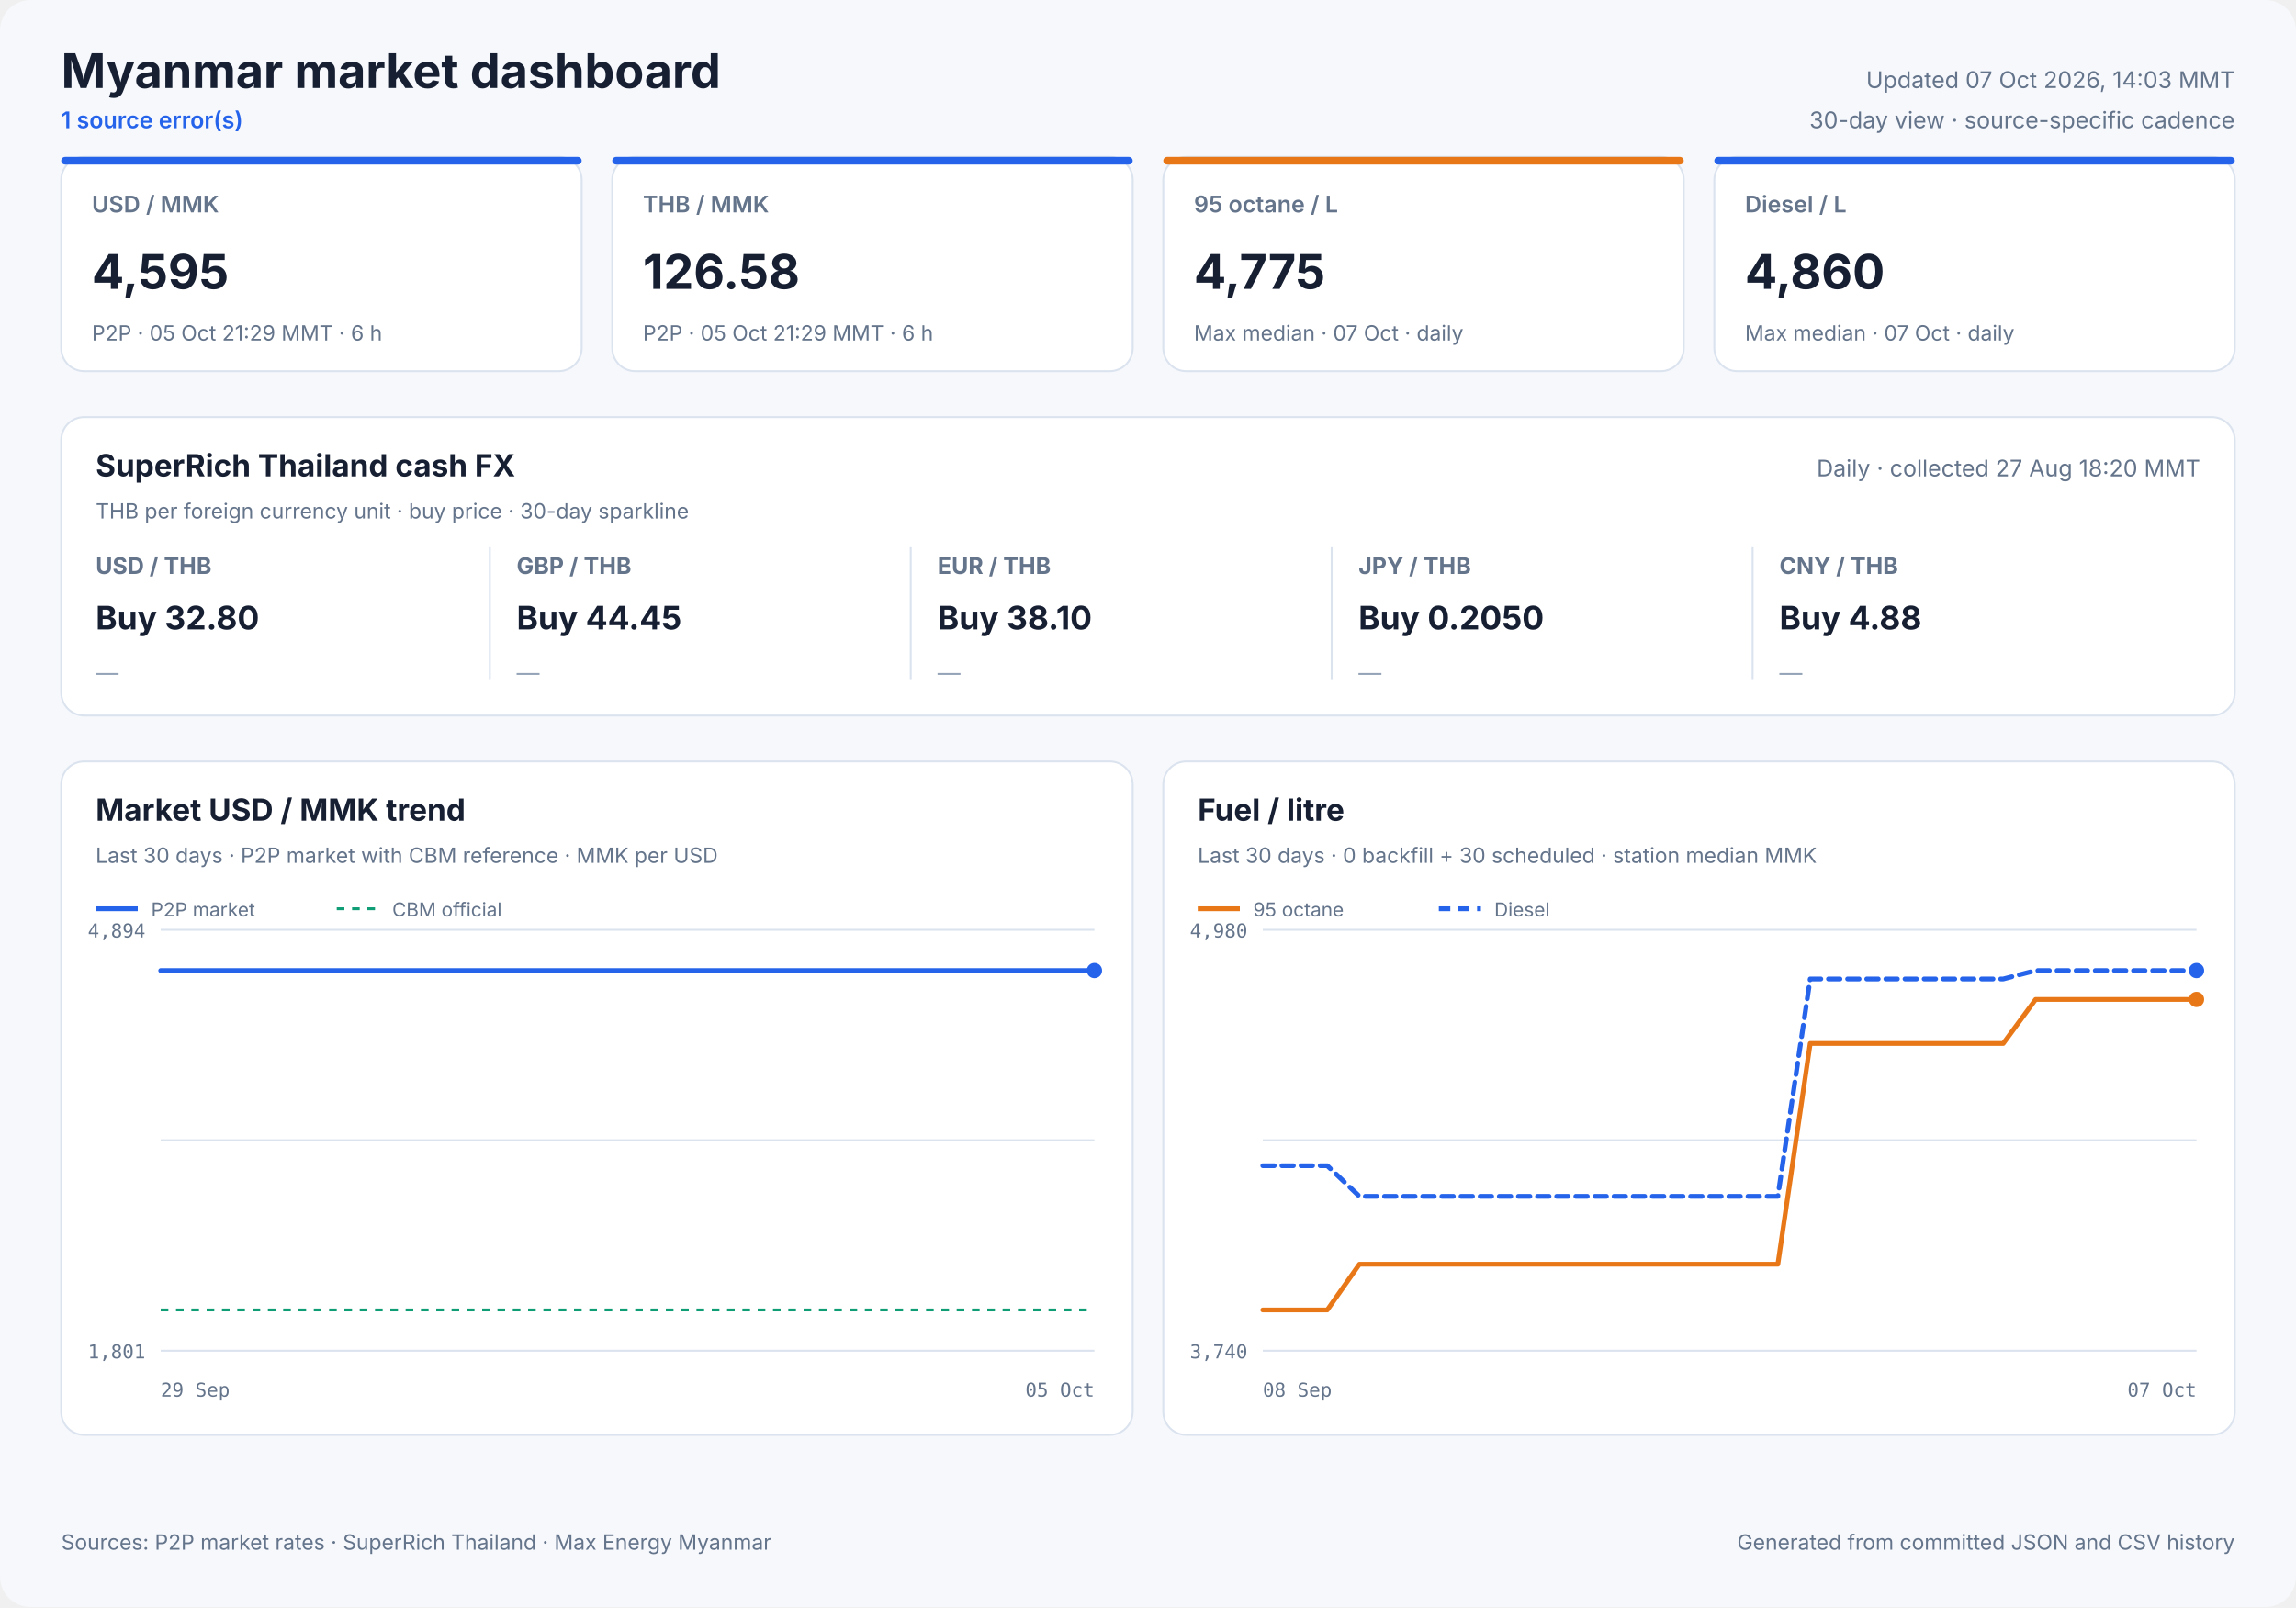
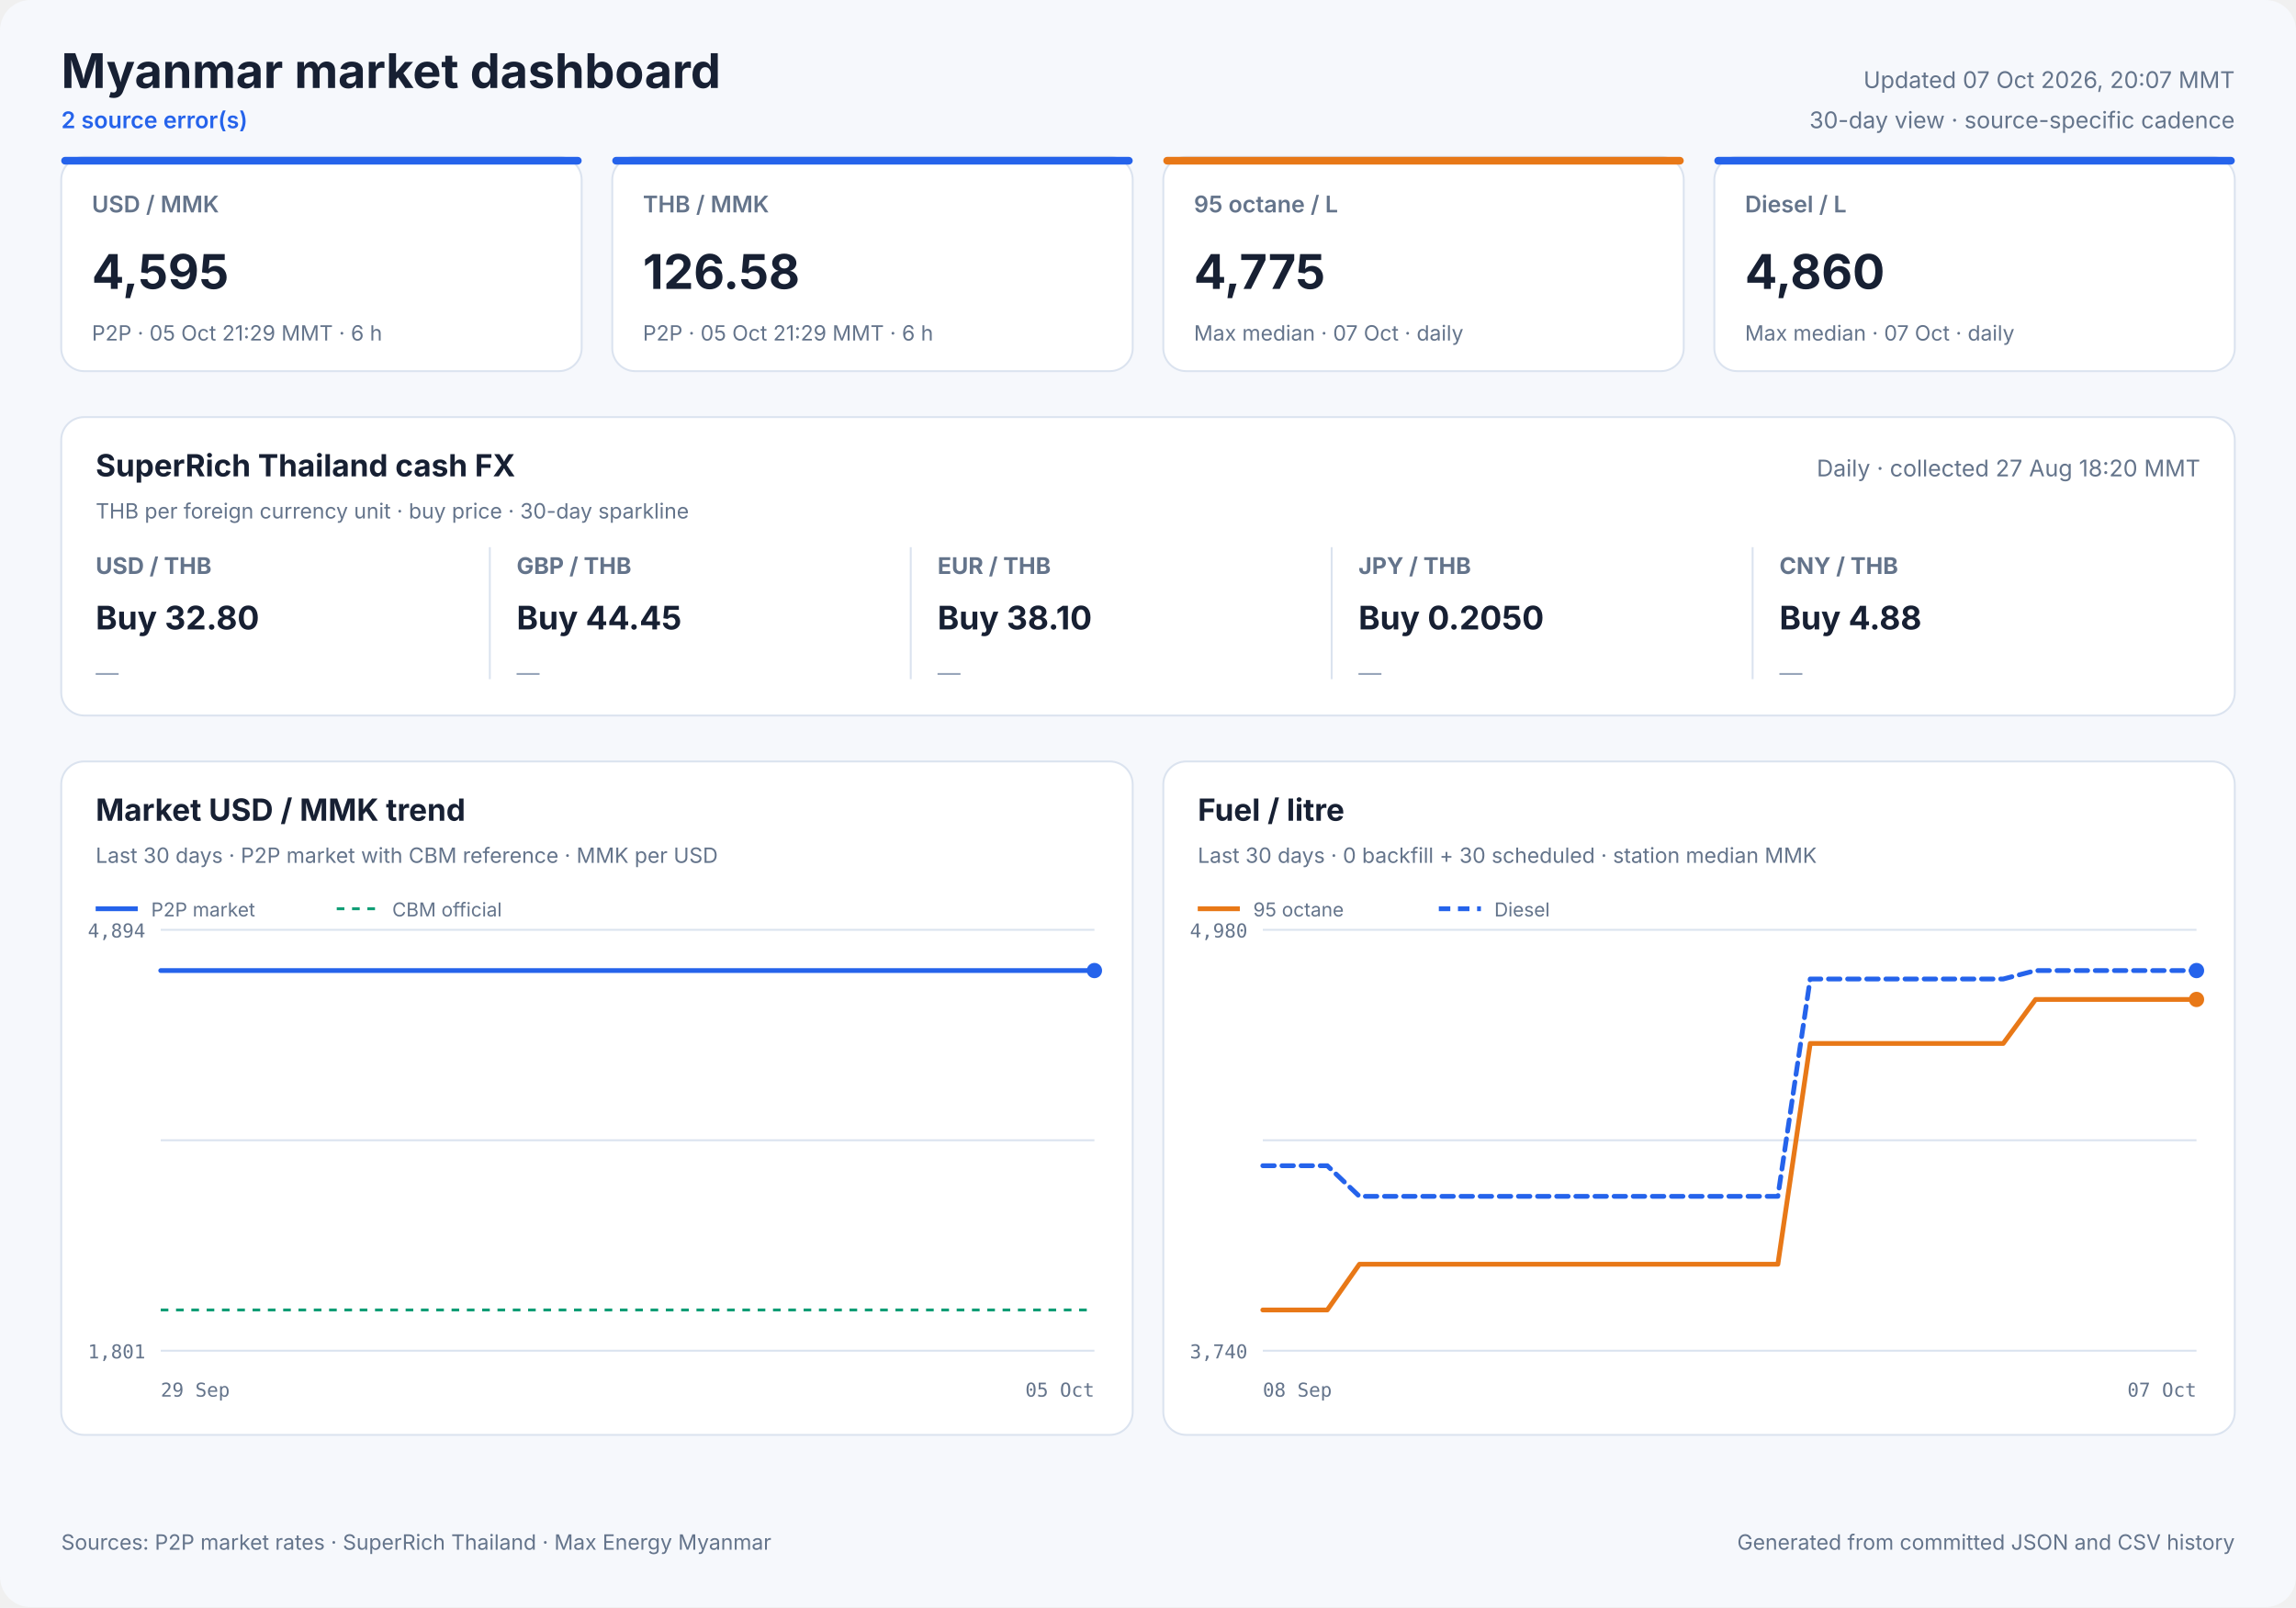
<svg xmlns="http://www.w3.org/2000/svg" width="1200" height="840" viewBox="0 0 1200 840" role="img">
  <style>
            text { font-family: Inter, ui-sans-serif, system-ui, -apple-system, sans-serif; fill: #172033; }
            .panel { fill: #ffffff; stroke: #dbe3ef; stroke-width: 1; }
            .title { font-size: 25px; font-weight: 700; }
            .freshness { font-size: 12px; fill: #64748b; }
            .status { font-size: 12px; fill: #2563eb; font-weight: 600; }
            .card-label { font-size: 12px; fill: #64748b; font-weight: 600; }
            .card-value { font-size: 25px; font-weight: 700; }
            .card-note { font-size: 11px; fill: #64748b; }
            .cash-pair { font-size: 12px; fill: #64748b; font-weight: 650; }
            .cash-value { font-size: 17px; font-weight: 700; }
            .cash-note { font-size: 11px; fill: #64748b; }
            .sparkline { stroke: #2563eb; stroke-width: 1.7; stroke-linecap: round; stroke-linejoin: round; }
            .sparkline-dot { fill: #2563eb; }
            .sparkline-baseline { stroke: #dbe3ef; stroke-width: 1; }
            .cash-sparkline-empty { font-size: 12px; fill: #94a3b8; }
            .panel-title { font-size: 16px; font-weight: 700; }
            .panel-subtitle { font-size: 11px; fill: #64748b; }
            .empty-title { font-size: 16px; font-weight: 650; fill: #64748b; }
            .empty-note { font-size: 12px; fill: #94a3b8; }
            .axis { font-size: 10px; fill: #64748b; font-family: ui-monospace, SFMono-Regular, monospace; }
            .legend { font-size: 10px; fill: #64748b; }
            .grid { stroke: #dbe3ef; stroke-width: 1; }
            .footer { font-size: 11px; fill: #64748b; }
        </style>
  <rect width="1200" height="840" rx="16" fill="#f6f8fc" />
  <text x="32" y="46" class="title" text-anchor="start">Myanmar market dashboard</text>
-   <text x="32" y="67" class="status" text-anchor="start">1 source error(s)</text>
-   <text x="1168" y="46" class="freshness" text-anchor="end">Updated 07 Oct 2026, 14:03 MMT</text>
+   <text x="32" y="67" class="status" text-anchor="start">2 source error(s)</text>
+   <text x="1168" y="46" class="freshness" text-anchor="end">Updated 07 Oct 2026, 20:07 MMT</text>
  <text x="1168" y="67" class="freshness" text-anchor="end">30-day view · source-specific cadence</text>
  <rect x="32" y="82" width="272" height="112" rx="12" class="panel" />
  <rect x="32" y="82" width="272" height="4" rx="2" fill="#2563eb" />
  <text x="48" y="111" class="card-label" text-anchor="start">USD / MMK</text>
  <text x="48" y="151" class="card-value" text-anchor="start">4,595</text>
  <text x="48" y="178" class="card-note" text-anchor="start">P2P · 05 Oct 21:29 MMT · 6 h</text>
  <rect x="320" y="82" width="272" height="112" rx="12" class="panel" />
  <rect x="320" y="82" width="272" height="4" rx="2" fill="#2563eb" />
  <text x="336" y="111" class="card-label" text-anchor="start">THB / MMK</text>
  <text x="336" y="151" class="card-value" text-anchor="start">126.58</text>
  <text x="336" y="178" class="card-note" text-anchor="start">P2P · 05 Oct 21:29 MMT · 6 h</text>
  <rect x="608" y="82" width="272" height="112" rx="12" class="panel" />
  <rect x="608" y="82" width="272" height="4" rx="2" fill="#e87817" />
  <text x="624" y="111" class="card-label" text-anchor="start">95 octane / L</text>
  <text x="624" y="151" class="card-value" text-anchor="start">4,775</text>
  <text x="624" y="178" class="card-note" text-anchor="start">Max median · 07 Oct · daily</text>
  <rect x="896" y="82" width="272" height="112" rx="12" class="panel" />
  <rect x="896" y="82" width="272" height="4" rx="2" fill="#2563eb" />
  <text x="912" y="111" class="card-label" text-anchor="start">Diesel / L</text>
  <text x="912" y="151" class="card-value" text-anchor="start">4,860</text>
  <text x="912" y="178" class="card-note" text-anchor="start">Max median · 07 Oct · daily</text>
  <rect x="32" y="218" width="1136" height="156" rx="12" class="panel" />
  <text x="50" y="249" class="panel-title" text-anchor="start">SuperRich Thailand cash FX</text>
  <text x="50" y="271" class="panel-subtitle" text-anchor="start">THB per foreign currency unit · buy price · 30-day sparkline</text>
  <text x="1150" y="249" class="freshness" text-anchor="end">Daily · collected 27 Aug 18:20 MMT</text>
  <text x="50" y="300" class="cash-pair" text-anchor="start">USD / THB</text>
  <text x="50" y="329" class="cash-value" text-anchor="start">Buy 32.80</text>
  <text x="50" y="356.0" class="cash-sparkline-empty" text-anchor="start">—</text>
  <line x1="256" y1="286" x2="256" y2="355" class="grid" />
  <text x="270" y="300" class="cash-pair" text-anchor="start">GBP / THB</text>
  <text x="270" y="329" class="cash-value" text-anchor="start">Buy 44.45</text>
  <text x="270" y="356.0" class="cash-sparkline-empty" text-anchor="start">—</text>
  <line x1="476" y1="286" x2="476" y2="355" class="grid" />
  <text x="490" y="300" class="cash-pair" text-anchor="start">EUR / THB</text>
  <text x="490" y="329" class="cash-value" text-anchor="start">Buy 38.10</text>
  <text x="490" y="356.0" class="cash-sparkline-empty" text-anchor="start">—</text>
  <line x1="696" y1="286" x2="696" y2="355" class="grid" />
  <text x="710" y="300" class="cash-pair" text-anchor="start">JPY / THB</text>
  <text x="710" y="329" class="cash-value" text-anchor="start">Buy 0.2050</text>
  <text x="710" y="356.0" class="cash-sparkline-empty" text-anchor="start">—</text>
  <line x1="916" y1="286" x2="916" y2="355" class="grid" />
  <text x="930" y="300" class="cash-pair" text-anchor="start">CNY / THB</text>
  <text x="930" y="329" class="cash-value" text-anchor="start">Buy 4.88</text>
  <text x="930" y="356.0" class="cash-sparkline-empty" text-anchor="start">—</text>
  <rect x="32" y="398" width="560" height="352" rx="12" class="panel" />
  <text x="50" y="429" class="panel-title" text-anchor="start">Market USD / MMK trend</text>
  <text x="50" y="451" class="panel-subtitle" text-anchor="start">Last 30 days · P2P market with CBM reference · MMK per USD</text>
  <line x1="84" y1="486.0" x2="572" y2="486.0" class="grid" />
  <line x1="84" y1="596.0" x2="572" y2="596.0" class="grid" />
  <line x1="84" y1="706.0" x2="572" y2="706.0" class="grid" />
  <text x="76" y="490" class="axis" text-anchor="end">4,894</text>
  <text x="76" y="710" class="axis" text-anchor="end">1,801</text>
  <text x="84" y="730" class="axis" text-anchor="start">29 Sep</text>
  <text x="572" y="730" class="axis" text-anchor="end">05 Oct</text>
  <line x1="84" y1="684.7" x2="572" y2="684.7" stroke="#0f9d75" stroke-width="1.5" stroke-dasharray="4 4" />
  <polyline points="84.0,507.3 107.1,507.3 136.7,507.3 160.0,507.3 182.5,507.3 213.1,507.3 237.9,507.3 261.4,507.3 290.9,507.3 313.5,507.3 335.7,507.3 366.0,507.3 388.7,507.3 408.9,507.3 423.9,507.3 439.7,507.3 467.0,507.3 487.8,507.3 516.8,507.3 543.1,507.3 572.0,507.3" fill="none" stroke="#2563eb" stroke-width="2.5" stroke-linecap="round" stroke-linejoin="round" />
  <circle cx="572.0" cy="507.3" r="4" fill="#2563eb" />
  <line x1="50" y1="475" x2="72" y2="475" stroke="#2563eb" stroke-width="2.5" />
  <text x="79" y="479" class="legend" text-anchor="start">P2P market</text>
  <line x1="176" y1="475" x2="198" y2="475" stroke="#0f9d75" stroke-width="1.5" stroke-dasharray="4 4" />
  <text x="205" y="479" class="legend" text-anchor="start">CBM official</text>
  <rect x="608" y="398" width="560" height="352" rx="12" class="panel" />
  <text x="626" y="429" class="panel-title" text-anchor="start">Fuel / litre</text>
  <text x="626" y="451" class="panel-subtitle" text-anchor="start">Last 30 days · 0 backfill + 30 scheduled · station median MMK</text>
  <line x1="660" y1="486.0" x2="1148" y2="486.0" class="grid" />
  <line x1="660" y1="596.0" x2="1148" y2="596.0" class="grid" />
  <line x1="660" y1="706.0" x2="1148" y2="706.0" class="grid" />
  <text x="652" y="490" class="axis" text-anchor="end">4,980</text>
  <text x="652" y="710" class="axis" text-anchor="end">3,740</text>
  <text x="660" y="730" class="axis" text-anchor="start">08 Sep</text>
  <text x="1148" y="730" class="axis" text-anchor="end">07 Oct</text>
  <polyline points="660.0,684.7 676.8,684.7 693.7,684.7 710.5,660.8 727.3,660.8 744.1,660.8 761.0,660.8 777.8,660.8 794.6,660.8 811.4,660.8 828.3,660.8 845.1,660.8 861.9,660.8 878.8,660.8 895.6,660.8 912.4,660.8 929.2,660.8 946.1,545.4 962.9,545.4 979.7,545.4 996.6,545.4 1013.4,545.4 1030.2,545.4 1047.0,545.4 1063.9,522.4 1080.7,522.4 1097.5,522.4 1114.3,522.4 1131.2,522.4 1148.0,522.4" fill="none" stroke="#e87817" stroke-width="2.5" stroke-linecap="round" stroke-linejoin="round" />
  <circle cx="1148.0" cy="522.4" r="4" fill="#e87817" />
  <line x1="626" y1="475" x2="648" y2="475" stroke="#e87817" stroke-width="2.5" />
  <text x="655" y="479" class="legend" text-anchor="start">95 octane</text>
  <polyline points="660.0,609.3 676.8,609.3 693.7,609.3 710.5,625.3 727.3,625.3 744.1,625.3 761.0,625.3 777.8,625.3 794.6,625.3 811.4,625.3 828.3,625.3 845.1,625.3 861.9,625.3 878.8,625.3 895.6,625.3 912.4,625.3 929.2,625.3 946.1,511.7 962.9,511.7 979.7,511.7 996.6,511.7 1013.4,511.7 1030.2,511.7 1047.0,511.7 1063.9,507.3 1080.7,507.3 1097.5,507.3 1114.3,507.3 1131.2,507.3 1148.0,507.3" fill="none" stroke="#2563eb" stroke-width="2.5" stroke-linecap="round" stroke-linejoin="round" stroke-dasharray="6 4" />
  <circle cx="1148.0" cy="507.3" r="4" fill="#2563eb" />
  <line x1="752" y1="475" x2="774" y2="475" stroke="#2563eb" stroke-width="2.5" stroke-dasharray="6 4" />
  <text x="781" y="479" class="legend" text-anchor="start">Diesel</text>
  <text x="32" y="810" class="footer" text-anchor="start">Sources: P2P market rates · SuperRich Thailand · Max Energy Myanmar</text>
  <text x="1168" y="810" class="footer" text-anchor="end">Generated from committed JSON and CSV history</text>
</svg>
